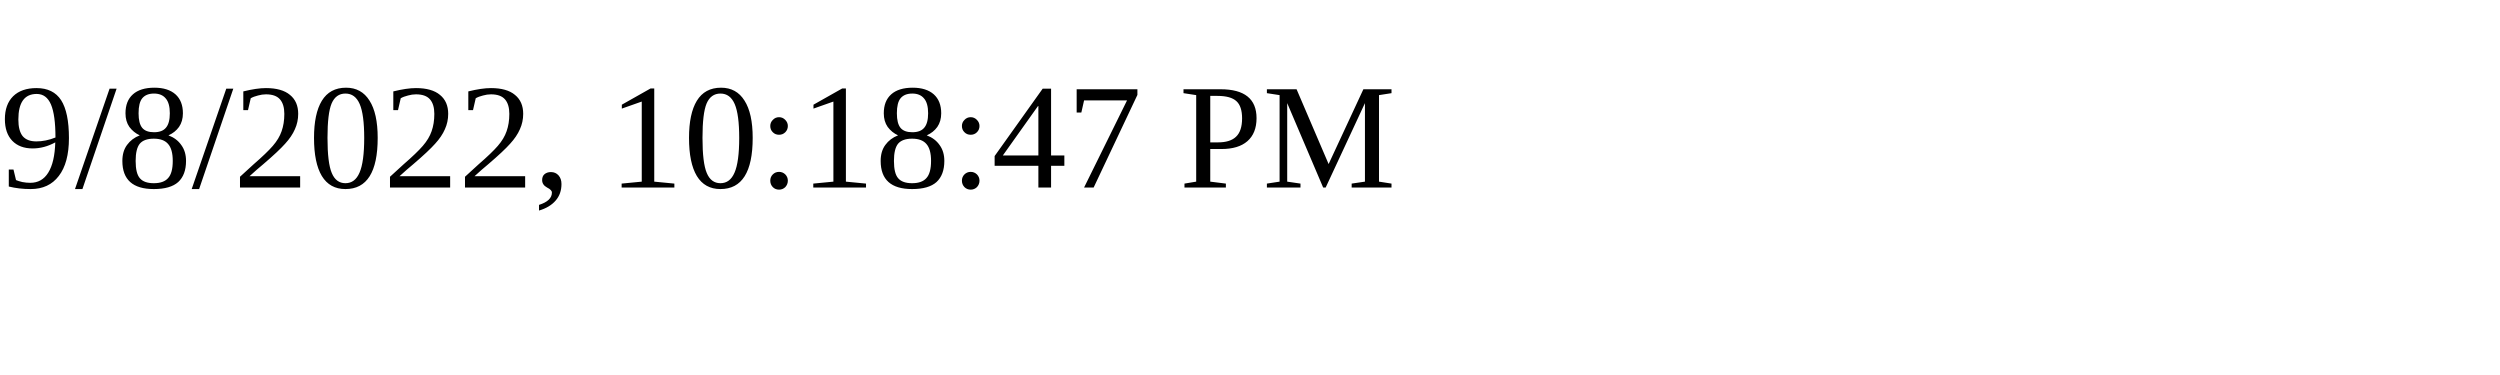
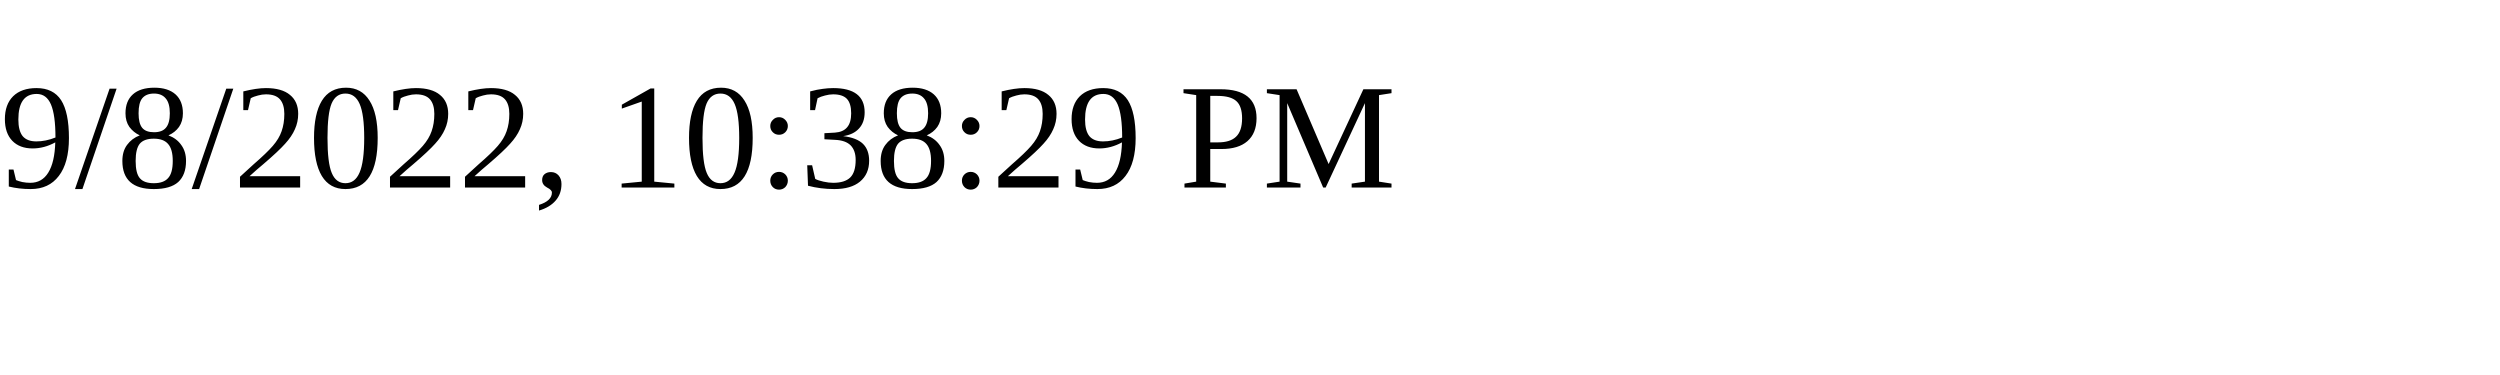
<svg xmlns="http://www.w3.org/2000/svg" height="30" width="200">
-   <text x="0" y="15">9/8/2022, 10:18:47 PM</text>
+   <text x="0" y="15">9/8/2022, 10:38:29 PM</text>
</svg>
